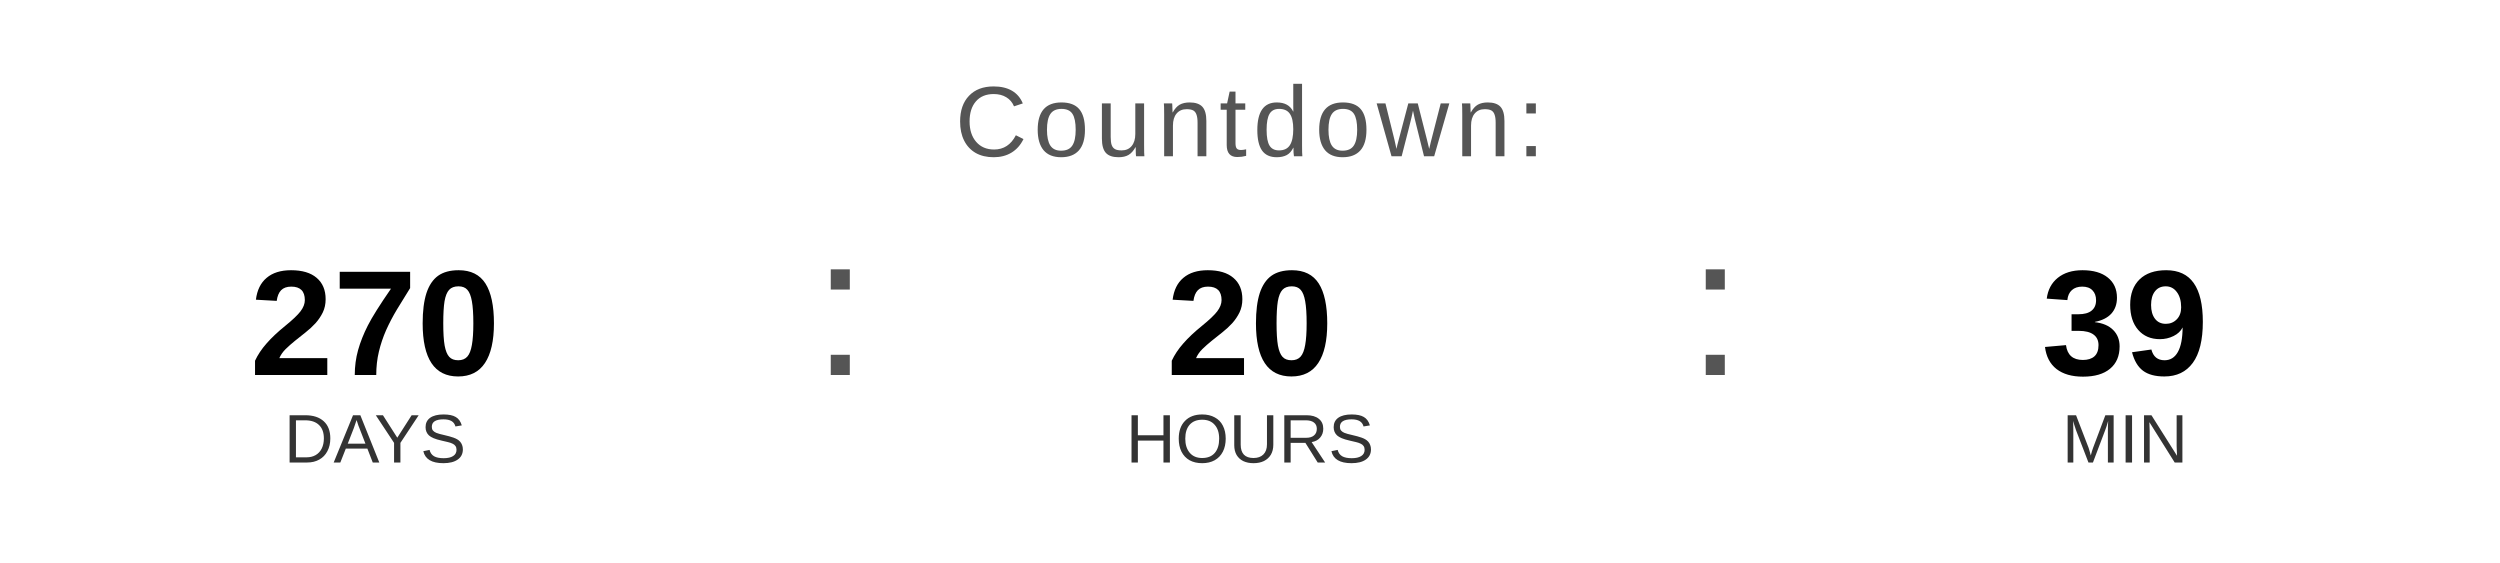
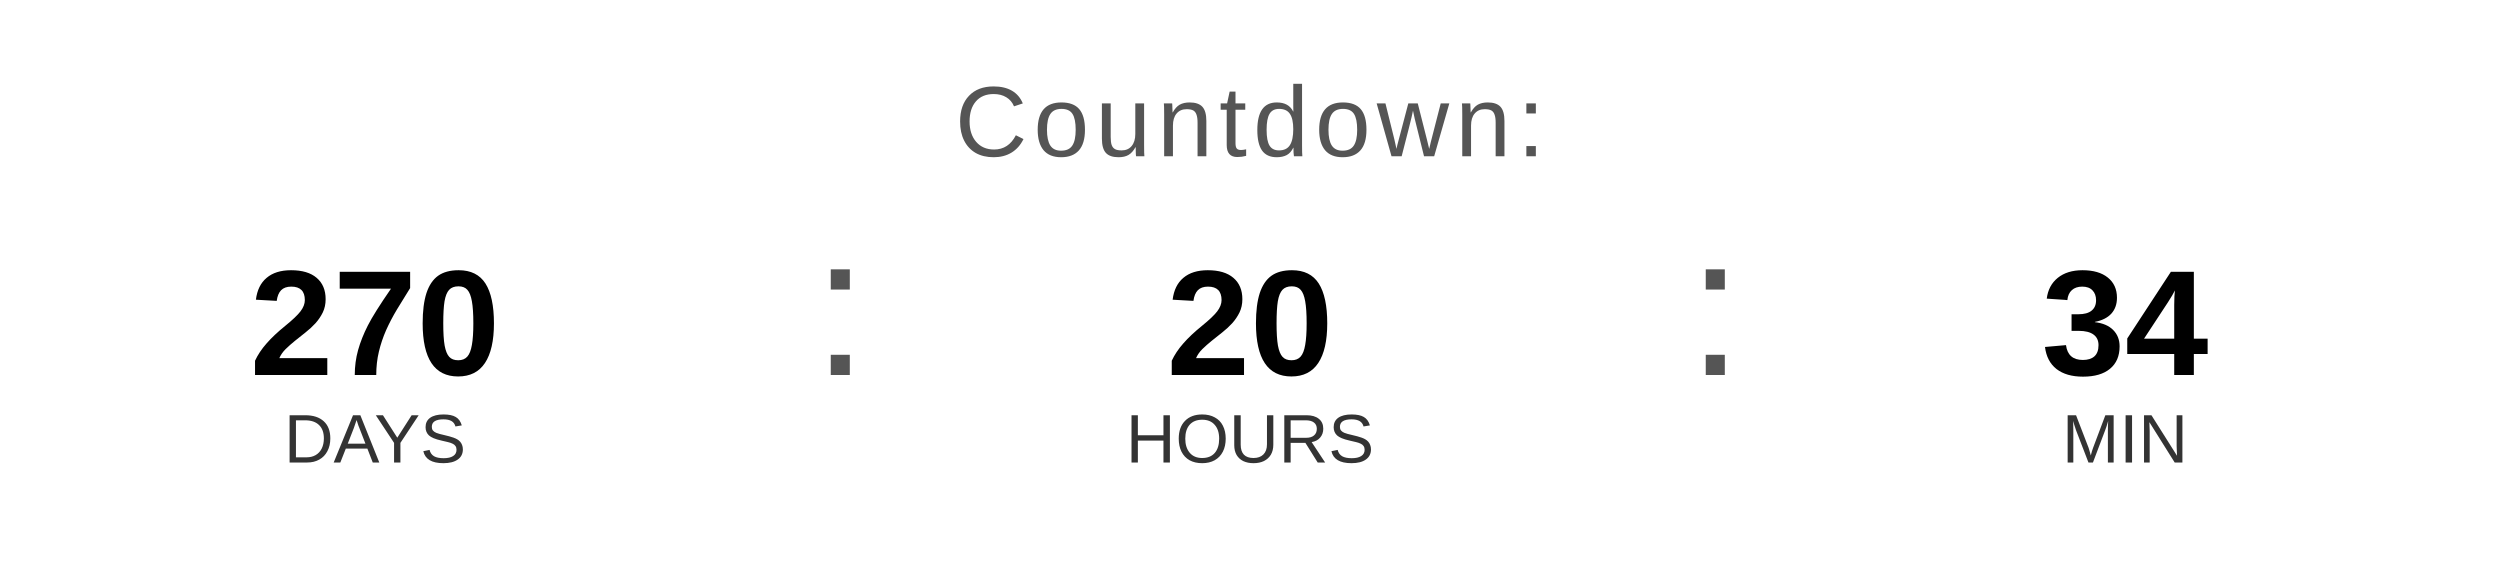
<svg xmlns="http://www.w3.org/2000/svg" width="400" height="90" viewBox="0 0 400 90">
  <text x="200" y="25" font-family="Arial, Helvetica, sans-serif" font-size="16" fill="#555555" text-anchor="middle" letter-spacing="1">
    Countdown:
  </text>
  <text x="60" y="60" font-family="Arial, Helvetica, sans-serif" font-size="24" font-weight="bold" fill="#000000" text-anchor="middle">270</text>
  <text x="60" y="74" font-family="Arial, Helvetica, sans-serif" font-size="11" fill="#333333" text-anchor="middle">DAYS</text>
  <text x="130" y="60" font-family="Arial, sans-serif" font-size="32" fill="#555555">:</text>
  <text x="200" y="60" font-family="Arial, Helvetica, sans-serif" font-size="24" font-weight="bold" fill="#000000" text-anchor="middle">20</text>
  <text x="200" y="74" font-family="Arial, Helvetica, sans-serif" font-size="11" fill="#333333" text-anchor="middle">HOURS</text>
  <text x="270" y="60" font-family="Arial, sans-serif" font-size="32" fill="#555555">:</text>
-   <text x="340" y="60" font-family="Arial, Helvetica, sans-serif" font-size="24" font-weight="bold" fill="#000000" text-anchor="middle">39</text>
+   <text x="340" y="60" font-family="Arial, Helvetica, sans-serif" font-size="24" font-weight="bold" fill="#000000" text-anchor="middle">34</text>
  <text x="340" y="74" font-family="Arial, Helvetica, sans-serif" font-size="11" fill="#333333" text-anchor="middle">MIN</text>
</svg>
